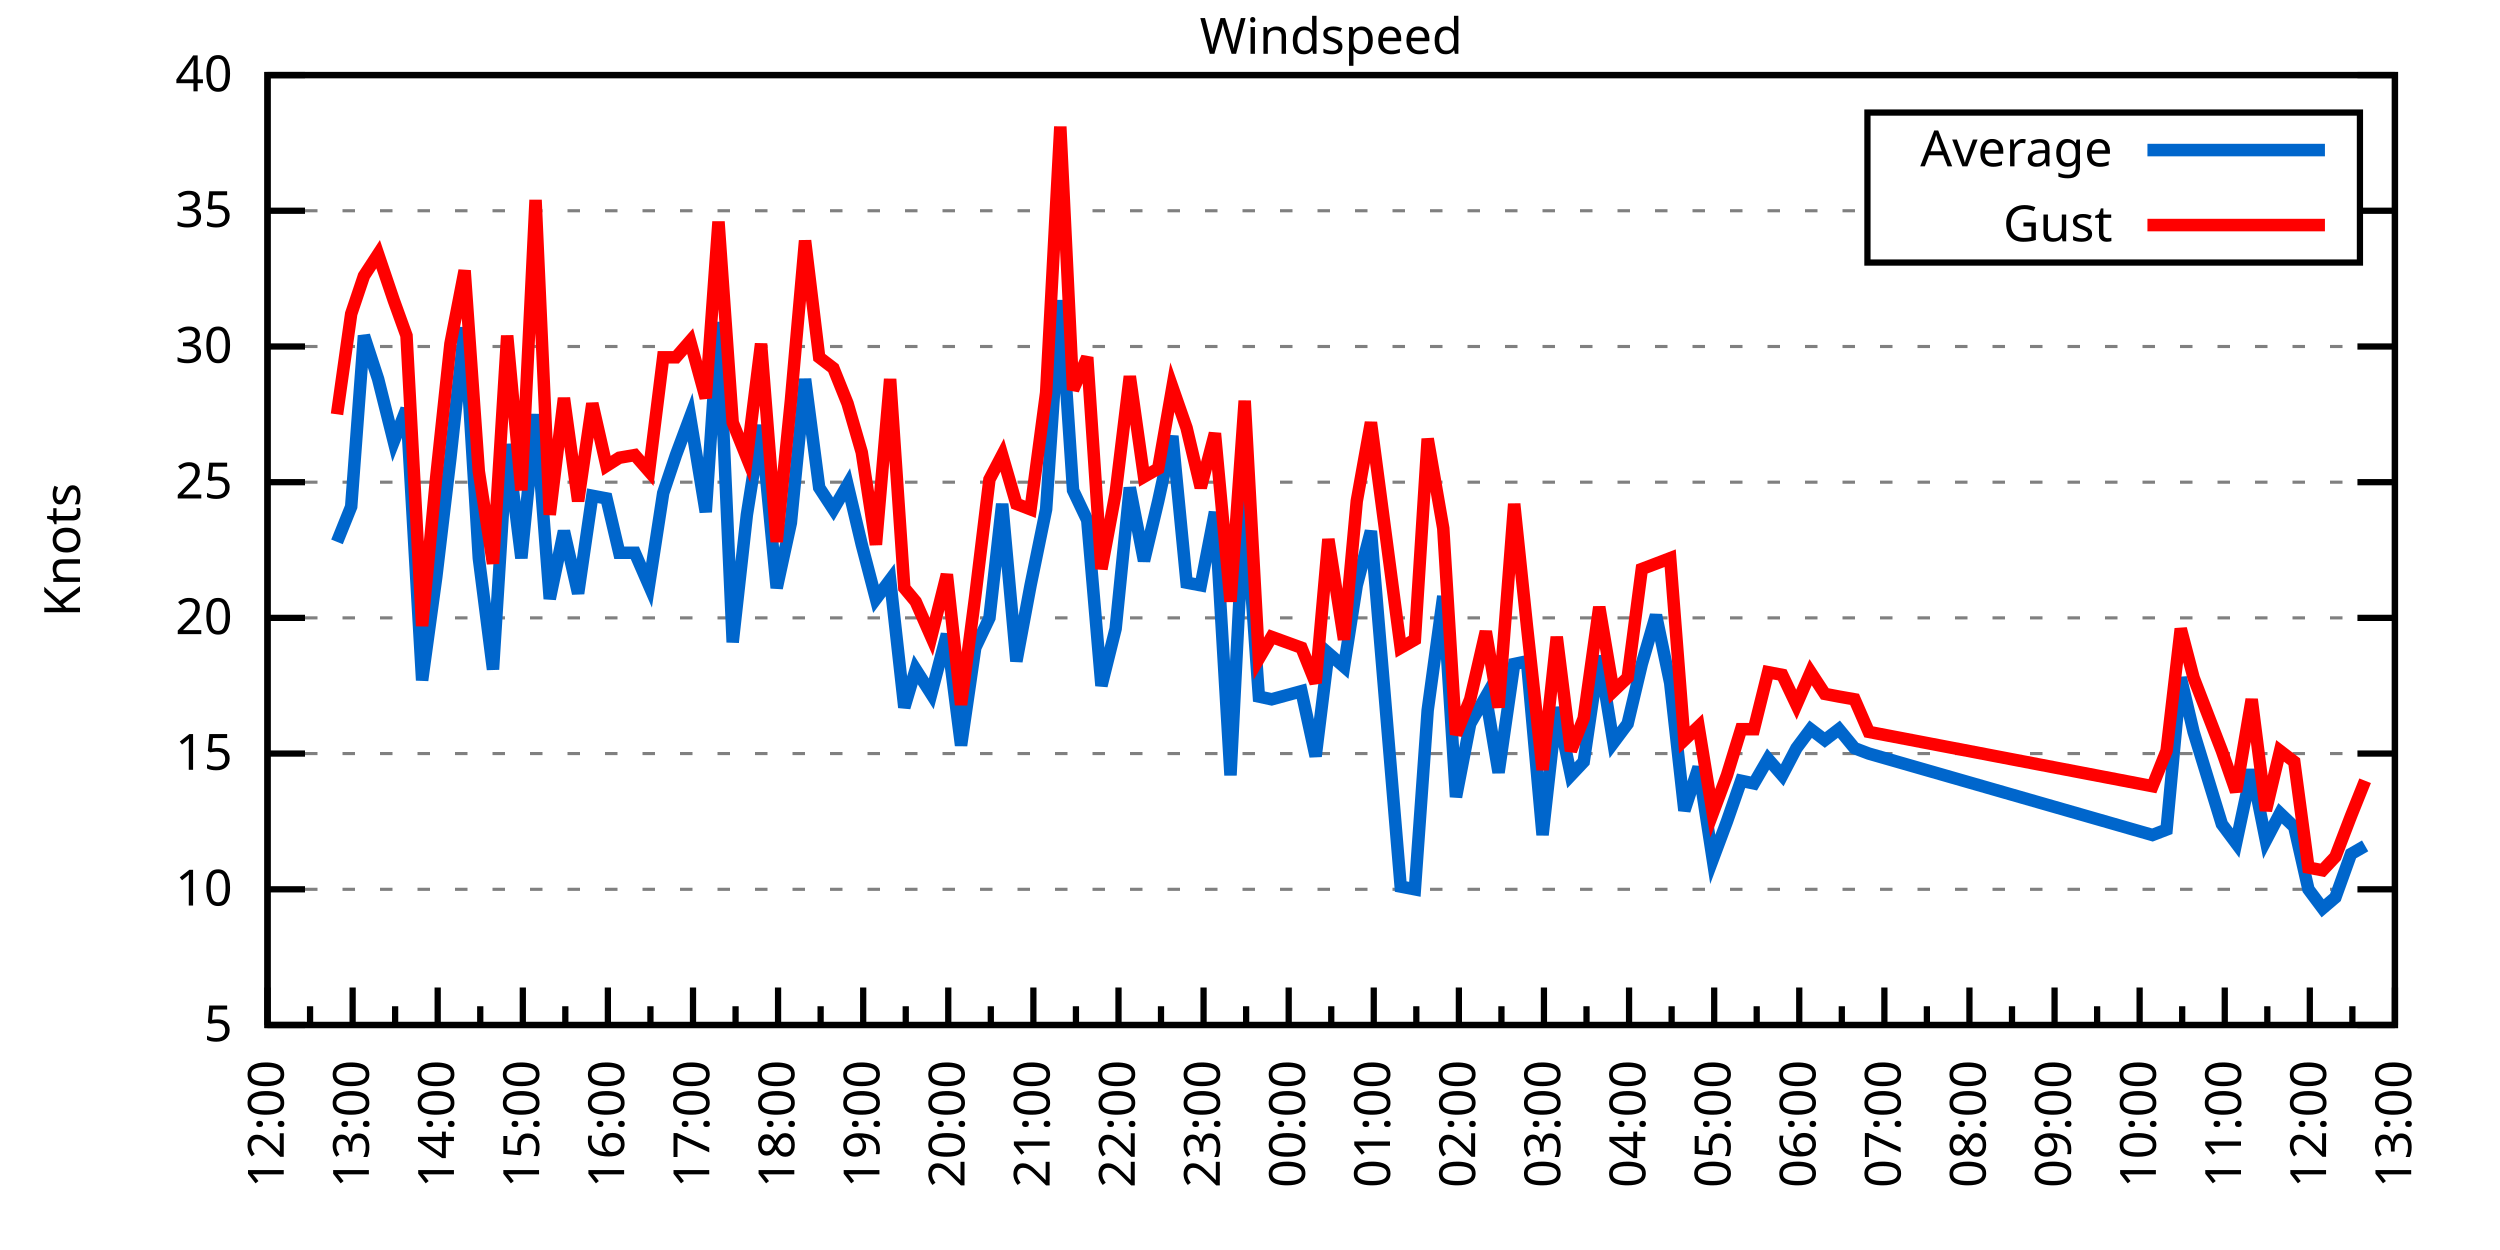
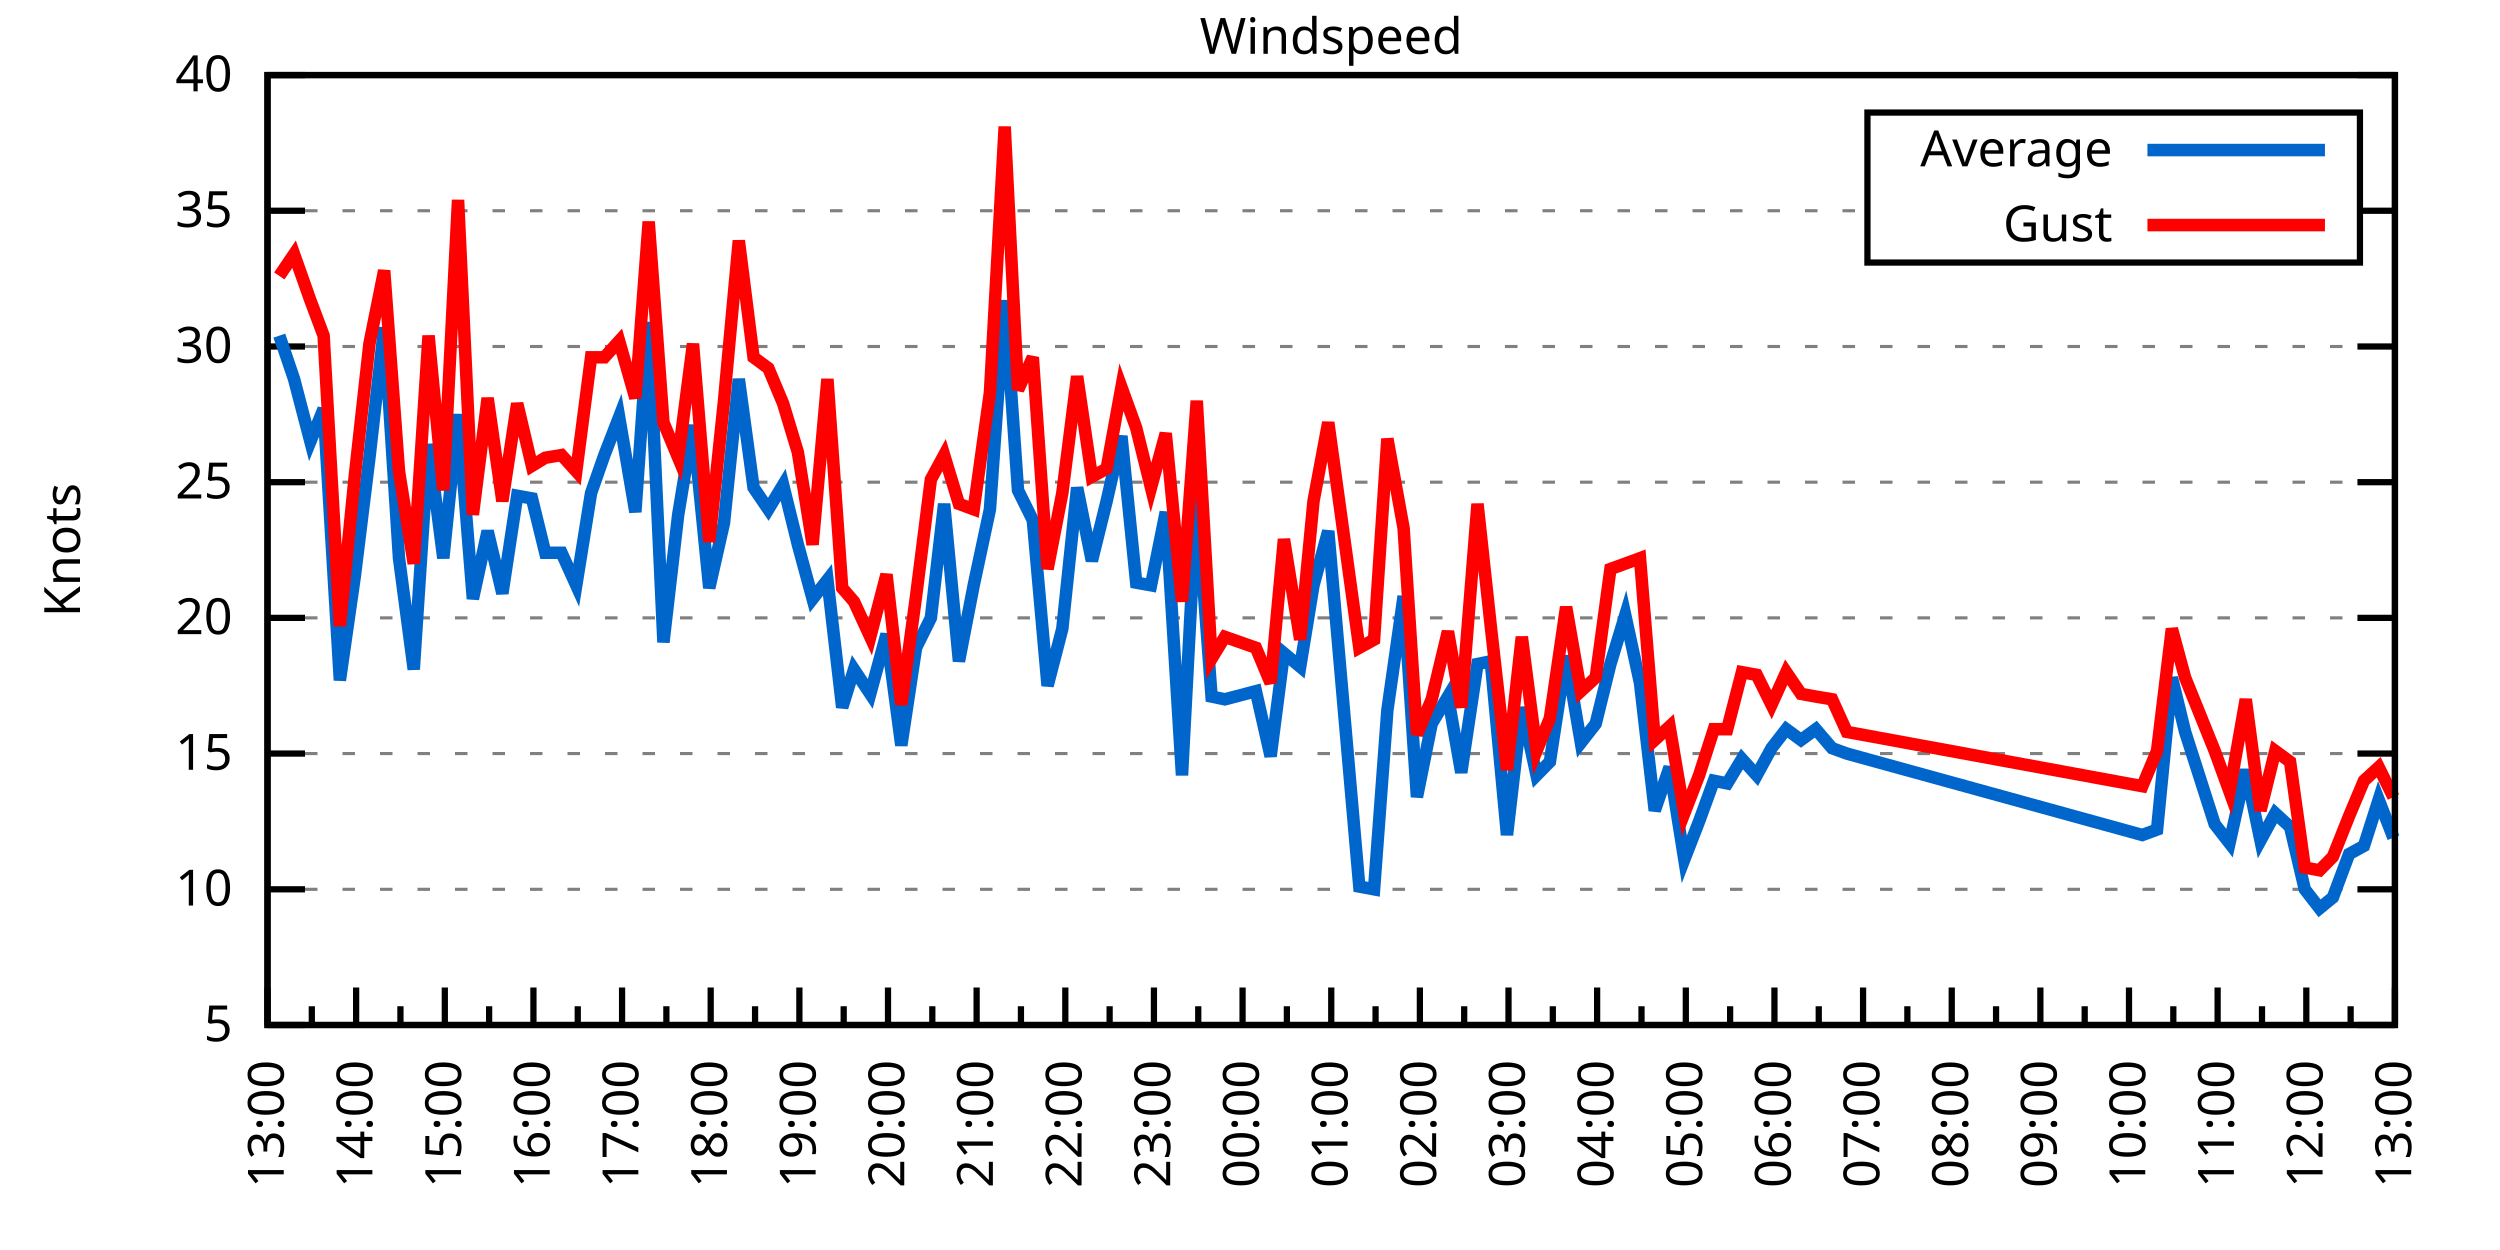
<svg xmlns="http://www.w3.org/2000/svg" xmlns:xlink="http://www.w3.org/1999/xlink" width="400" height="200" viewBox="0 0 400 200">
  <g id="gnuplot_canvas">
    <rect x="0" y="0" width="400" height="200" fill="none" />
    <defs>
      <circle id="gpDot" r="0.5" stroke-width="0.5" stroke="currentColor" />
      <path id="gpPt0" stroke-width="0.333" stroke="currentColor" d="M-1,0 h2 M0,-1 v2" />
      <path id="gpPt1" stroke-width="0.333" stroke="currentColor" d="M-1,-1 L1,1 M1,-1 L-1,1" />
      <path id="gpPt2" stroke-width="0.333" stroke="currentColor" d="M-1,0 L1,0 M0,-1 L0,1 M-1,-1 L1,1 M-1,1 L1,-1" />
      <rect id="gpPt3" stroke-width="0.333" stroke="currentColor" x="-1" y="-1" width="2" height="2" />
      <rect id="gpPt4" stroke-width="0.333" stroke="currentColor" fill="currentColor" x="-1" y="-1" width="2" height="2" />
      <circle id="gpPt5" stroke-width="0.333" stroke="currentColor" cx="0" cy="0" r="1" />
      <use xlink:href="#gpPt5" id="gpPt6" fill="currentColor" stroke="none" />
      <path id="gpPt7" stroke-width="0.333" stroke="currentColor" d="M0,-1.33 L-1.33,0.67 L1.33,0.67 z" />
      <use xlink:href="#gpPt7" id="gpPt8" fill="currentColor" stroke="none" />
      <use xlink:href="#gpPt7" id="gpPt9" stroke="currentColor" transform="rotate(180)" />
      <use xlink:href="#gpPt9" id="gpPt10" fill="currentColor" stroke="none" />
      <use xlink:href="#gpPt3" id="gpPt11" stroke="currentColor" transform="rotate(45)" />
      <use xlink:href="#gpPt11" id="gpPt12" fill="currentColor" stroke="none" />
      <path id="gpPt13" stroke-width="0.333" stroke="currentColor" d="M0,1.330 L1.265,0.411 L0.782,-1.067 L-0.782,-1.076 L-1.265,0.411 z" />
      <use xlink:href="#gpPt13" id="gpPt14" fill="currentColor" stroke="none" />
      <filter id="textbox" filterUnits="objectBoundingBox" x="0" y="0" height="1" width="1">
        <feFlood flood-color="white" flood-opacity="1" result="bgnd" />
        <feComposite in="SourceGraphic" in2="bgnd" operator="atop" />
      </filter>
      <filter id="greybox" filterUnits="objectBoundingBox" x="0" y="0" height="1" width="1">
        <feFlood flood-color="lightgrey" flood-opacity="1" result="grey" />
        <feComposite in="SourceGraphic" in2="grey" operator="atop" />
      </filter>
    </defs>
    <g fill="none" color="white" stroke="currentColor" stroke-width="1.00" stroke-linecap="butt" stroke-linejoin="miter">
</g>
    <g fill="none" color="black" stroke="currentColor" stroke-width="1.00" stroke-linecap="butt" stroke-linejoin="miter">
      <g stroke="none" shape-rendering="crispEdges">
        <polygon fill="rgb(255, 255, 255)" points="42.80,164.00 383.18,164.00 383.18,12.02 42.80,12.02 " />
      </g>
    </g>
    <g fill="none" color="black" stroke="currentColor" stroke-width="1.00" stroke-linecap="butt" stroke-linejoin="miter">
</g>
    <g fill="none" color="black" stroke="black" stroke-width="0.50" stroke-linecap="butt" stroke-linejoin="miter">
</g>
    <g fill="none" color="gray" stroke="currentColor" stroke-width="0.50" stroke-linecap="butt" stroke-linejoin="miter">
      <path stroke="gray" stroke-dasharray="2,4" class="gridline" d="M42.80,164.00 L383.19,164.00  " />
    </g>
    <g fill="none" color="gray" stroke="gray" stroke-width="1.00" stroke-linecap="butt" stroke-linejoin="miter">
</g>
    <g fill="none" color="black" stroke="currentColor" stroke-width="1.00" stroke-linecap="butt" stroke-linejoin="miter">
      <path stroke="black" d="M42.80,164.00 L48.80,164.00 M383.19,164.00 L377.19,164.00  " />
      <g transform="translate(37.20,166.60)" stroke="none" fill="black" font-family="Sans" font-size="8.00" text-anchor="end">
        <text>
          <tspan font-family="Sans"> 5</tspan>
        </text>
      </g>
    </g>
    <g fill="none" color="black" stroke="currentColor" stroke-width="1.00" stroke-linecap="butt" stroke-linejoin="miter">
</g>
    <g fill="none" color="black" stroke="black" stroke-width="0.50" stroke-linecap="butt" stroke-linejoin="miter">
</g>
    <g fill="none" color="gray" stroke="currentColor" stroke-width="0.50" stroke-linecap="butt" stroke-linejoin="miter">
      <path stroke="gray" stroke-dasharray="2,4" class="gridline" d="M42.80,142.29 L383.19,142.29  " />
    </g>
    <g fill="none" color="gray" stroke="gray" stroke-width="1.00" stroke-linecap="butt" stroke-linejoin="miter">
</g>
    <g fill="none" color="black" stroke="currentColor" stroke-width="1.00" stroke-linecap="butt" stroke-linejoin="miter">
      <path stroke="black" d="M42.80,142.29 L48.80,142.29 M383.19,142.29 L377.19,142.29  " />
      <g transform="translate(37.20,144.89)" stroke="none" fill="black" font-family="Sans" font-size="8.00" text-anchor="end">
        <text>
          <tspan font-family="Sans"> 10</tspan>
        </text>
      </g>
    </g>
    <g fill="none" color="black" stroke="currentColor" stroke-width="1.00" stroke-linecap="butt" stroke-linejoin="miter">
</g>
    <g fill="none" color="black" stroke="black" stroke-width="0.50" stroke-linecap="butt" stroke-linejoin="miter">
</g>
    <g fill="none" color="gray" stroke="currentColor" stroke-width="0.50" stroke-linecap="butt" stroke-linejoin="miter">
      <path stroke="gray" stroke-dasharray="2,4" class="gridline" d="M42.80,120.57 L383.19,120.57  " />
    </g>
    <g fill="none" color="gray" stroke="gray" stroke-width="1.00" stroke-linecap="butt" stroke-linejoin="miter">
</g>
    <g fill="none" color="black" stroke="currentColor" stroke-width="1.00" stroke-linecap="butt" stroke-linejoin="miter">
      <path stroke="black" d="M42.80,120.57 L48.80,120.57 M383.19,120.57 L377.19,120.57  " />
      <g transform="translate(37.20,123.17)" stroke="none" fill="black" font-family="Sans" font-size="8.00" text-anchor="end">
        <text>
          <tspan font-family="Sans"> 15</tspan>
        </text>
      </g>
    </g>
    <g fill="none" color="black" stroke="currentColor" stroke-width="1.00" stroke-linecap="butt" stroke-linejoin="miter">
</g>
    <g fill="none" color="black" stroke="black" stroke-width="0.50" stroke-linecap="butt" stroke-linejoin="miter">
</g>
    <g fill="none" color="gray" stroke="currentColor" stroke-width="0.50" stroke-linecap="butt" stroke-linejoin="miter">
      <path stroke="gray" stroke-dasharray="2,4" class="gridline" d="M42.80,98.86 L383.19,98.86  " />
    </g>
    <g fill="none" color="gray" stroke="gray" stroke-width="1.00" stroke-linecap="butt" stroke-linejoin="miter">
</g>
    <g fill="none" color="black" stroke="currentColor" stroke-width="1.00" stroke-linecap="butt" stroke-linejoin="miter">
      <path stroke="black" d="M42.80,98.86 L48.80,98.86 M383.19,98.86 L377.19,98.86  " />
      <g transform="translate(37.20,101.46)" stroke="none" fill="black" font-family="Sans" font-size="8.00" text-anchor="end">
        <text>
          <tspan font-family="Sans"> 20</tspan>
        </text>
      </g>
    </g>
    <g fill="none" color="black" stroke="currentColor" stroke-width="1.00" stroke-linecap="butt" stroke-linejoin="miter">
</g>
    <g fill="none" color="black" stroke="black" stroke-width="0.50" stroke-linecap="butt" stroke-linejoin="miter">
</g>
    <g fill="none" color="gray" stroke="currentColor" stroke-width="0.50" stroke-linecap="butt" stroke-linejoin="miter">
      <path stroke="gray" stroke-dasharray="2,4" class="gridline" d="M42.80,77.15 L383.19,77.15  " />
    </g>
    <g fill="none" color="gray" stroke="gray" stroke-width="1.00" stroke-linecap="butt" stroke-linejoin="miter">
</g>
    <g fill="none" color="black" stroke="currentColor" stroke-width="1.00" stroke-linecap="butt" stroke-linejoin="miter">
      <path stroke="black" d="M42.80,77.15 L48.80,77.15 M383.19,77.15 L377.19,77.15  " />
      <g transform="translate(37.20,79.75)" stroke="none" fill="black" font-family="Sans" font-size="8.00" text-anchor="end">
        <text>
          <tspan font-family="Sans"> 25</tspan>
        </text>
      </g>
    </g>
    <g fill="none" color="black" stroke="currentColor" stroke-width="1.00" stroke-linecap="butt" stroke-linejoin="miter">
</g>
    <g fill="none" color="black" stroke="black" stroke-width="0.50" stroke-linecap="butt" stroke-linejoin="miter">
</g>
    <g fill="none" color="gray" stroke="currentColor" stroke-width="0.50" stroke-linecap="butt" stroke-linejoin="miter">
      <path stroke="gray" stroke-dasharray="2,4" class="gridline" d="M42.80,55.44 L383.19,55.44  " />
    </g>
    <g fill="none" color="gray" stroke="gray" stroke-width="1.00" stroke-linecap="butt" stroke-linejoin="miter">
</g>
    <g fill="none" color="black" stroke="currentColor" stroke-width="1.00" stroke-linecap="butt" stroke-linejoin="miter">
      <path stroke="black" d="M42.80,55.44 L48.80,55.44 M383.19,55.44 L377.19,55.44  " />
      <g transform="translate(37.20,58.04)" stroke="none" fill="black" font-family="Sans" font-size="8.00" text-anchor="end">
        <text>
          <tspan font-family="Sans"> 30</tspan>
        </text>
      </g>
    </g>
    <g fill="none" color="black" stroke="currentColor" stroke-width="1.00" stroke-linecap="butt" stroke-linejoin="miter">
</g>
    <g fill="none" color="black" stroke="black" stroke-width="0.50" stroke-linecap="butt" stroke-linejoin="miter">
</g>
    <g fill="none" color="gray" stroke="currentColor" stroke-width="0.50" stroke-linecap="butt" stroke-linejoin="miter">
      <path stroke="gray" stroke-dasharray="2,4" class="gridline" d="M42.80,33.72 L298.79,33.72 M377.59,33.72 L383.19,33.72  " />
    </g>
    <g fill="none" color="gray" stroke="gray" stroke-width="1.00" stroke-linecap="butt" stroke-linejoin="miter">
</g>
    <g fill="none" color="black" stroke="currentColor" stroke-width="1.00" stroke-linecap="butt" stroke-linejoin="miter">
      <path stroke="black" d="M42.80,33.72 L48.80,33.72 M383.19,33.72 L377.19,33.72  " />
      <g transform="translate(37.20,36.32)" stroke="none" fill="black" font-family="Sans" font-size="8.00" text-anchor="end">
        <text>
          <tspan font-family="Sans"> 35</tspan>
        </text>
      </g>
    </g>
    <g fill="none" color="black" stroke="currentColor" stroke-width="1.00" stroke-linecap="butt" stroke-linejoin="miter">
</g>
    <g fill="none" color="black" stroke="black" stroke-width="0.50" stroke-linecap="butt" stroke-linejoin="miter">
</g>
    <g fill="none" color="gray" stroke="currentColor" stroke-width="0.50" stroke-linecap="butt" stroke-linejoin="miter">
      <path stroke="gray" stroke-dasharray="2,4" class="gridline" d="M42.80,12.01 L383.19,12.01  " />
    </g>
    <g fill="none" color="gray" stroke="gray" stroke-width="1.00" stroke-linecap="butt" stroke-linejoin="miter">
</g>
    <g fill="none" color="black" stroke="currentColor" stroke-width="1.00" stroke-linecap="butt" stroke-linejoin="miter">
      <path stroke="black" d="M42.80,12.01 L48.80,12.01 M383.19,12.01 L377.19,12.01  " />
      <g transform="translate(37.20,14.61)" stroke="none" fill="black" font-family="Sans" font-size="8.00" text-anchor="end">
        <text>
          <tspan font-family="Sans"> 40</tspan>
        </text>
      </g>
    </g>
    <g fill="none" color="black" stroke="currentColor" stroke-width="1.00" stroke-linecap="butt" stroke-linejoin="miter">
      <path stroke="black" d="M42.80,164.00 L42.80,158.00  " />
      <g transform="translate(45.40,169.60) rotate(270)" stroke="none" fill="black" font-family="Sans" font-size="8.00" text-anchor="end">
        <text>
+           <tspan font-family="Sans">13:00</tspan>
+         </text>
+       </g>
+     </g>
+     <g fill="none" color="black" stroke="currentColor" stroke-width="1.00" stroke-linecap="butt" stroke-linejoin="miter">
+       <path stroke="black" d="M49.89,164.00 L49.89,161.00 M56.98,164.00 L56.98,158.00  " />
+       <g transform="translate(59.58,169.60) rotate(270)" stroke="none" fill="black" font-family="Sans" font-size="8.00" text-anchor="end">
+         <text>
+           <tspan font-family="Sans">14:00</tspan>
+         </text>
+       </g>
+     </g>
+     <g fill="none" color="black" stroke="currentColor" stroke-width="1.00" stroke-linecap="butt" stroke-linejoin="miter">
+       <path stroke="black" d="M64.07,164.00 L64.07,161.00 M71.17,164.00 L71.17,158.00  " />
+       <g transform="translate(73.77,169.60) rotate(270)" stroke="none" fill="black" font-family="Sans" font-size="8.00" text-anchor="end">
+         <text>
+           <tspan font-family="Sans">15:00</tspan>
+         </text>
+       </g>
+     </g>
+     <g fill="none" color="black" stroke="currentColor" stroke-width="1.00" stroke-linecap="butt" stroke-linejoin="miter">
+       <path stroke="black" d="M78.26,164.00 L78.26,161.00 M85.35,164.00 L85.35,158.00  " />
+       <g transform="translate(87.95,169.60) rotate(270)" stroke="none" fill="black" font-family="Sans" font-size="8.00" text-anchor="end">
+         <text>
+           <tspan font-family="Sans">16:00</tspan>
+         </text>
+       </g>
+     </g>
+     <g fill="none" color="black" stroke="currentColor" stroke-width="1.00" stroke-linecap="butt" stroke-linejoin="miter">
+       <path stroke="black" d="M92.44,164.00 L92.44,161.00 M99.53,164.00 L99.53,158.00  " />
+       <g transform="translate(102.13,169.60) rotate(270)" stroke="none" fill="black" font-family="Sans" font-size="8.00" text-anchor="end">
+         <text>
+           <tspan font-family="Sans">17:00</tspan>
+         </text>
+       </g>
+     </g>
+     <g fill="none" color="black" stroke="currentColor" stroke-width="1.00" stroke-linecap="butt" stroke-linejoin="miter">
+       <path stroke="black" d="M106.62,164.00 L106.62,161.00 M113.71,164.00 L113.71,158.00  " />
+       <g transform="translate(116.31,169.60) rotate(270)" stroke="none" fill="black" font-family="Sans" font-size="8.00" text-anchor="end">
+         <text>
+           <tspan font-family="Sans">18:00</tspan>
+         </text>
+       </g>
+     </g>
+     <g fill="none" color="black" stroke="currentColor" stroke-width="1.00" stroke-linecap="butt" stroke-linejoin="miter">
+       <path stroke="black" d="M120.81,164.00 L120.81,161.00 M127.90,164.00 L127.90,158.00  " />
+       <g transform="translate(130.50,169.60) rotate(270)" stroke="none" fill="black" font-family="Sans" font-size="8.00" text-anchor="end">
+         <text>
+           <tspan font-family="Sans">19:00</tspan>
+         </text>
+       </g>
+     </g>
+     <g fill="none" color="black" stroke="currentColor" stroke-width="1.00" stroke-linecap="butt" stroke-linejoin="miter">
+       <path stroke="black" d="M134.99,164.00 L134.99,161.00 M142.08,164.00 L142.08,158.00  " />
+       <g transform="translate(144.68,169.60) rotate(270)" stroke="none" fill="black" font-family="Sans" font-size="8.00" text-anchor="end">
+         <text>
+           <tspan font-family="Sans">20:00</tspan>
+         </text>
+       </g>
+     </g>
+     <g fill="none" color="black" stroke="currentColor" stroke-width="1.00" stroke-linecap="butt" stroke-linejoin="miter">
+       <path stroke="black" d="M149.17,164.00 L149.17,161.00 M156.26,164.00 L156.26,158.00  " />
+       <g transform="translate(158.86,169.60) rotate(270)" stroke="none" fill="black" font-family="Sans" font-size="8.00" text-anchor="end">
+         <text>
+           <tspan font-family="Sans">21:00</tspan>
+         </text>
+       </g>
+     </g>
+     <g fill="none" color="black" stroke="currentColor" stroke-width="1.00" stroke-linecap="butt" stroke-linejoin="miter">
+       <path stroke="black" d="M163.35,164.00 L163.35,161.00 M170.45,164.00 L170.45,158.00  " />
+       <g transform="translate(173.05,169.60) rotate(270)" stroke="none" fill="black" font-family="Sans" font-size="8.00" text-anchor="end">
+         <text>
+           <tspan font-family="Sans">22:00</tspan>
+         </text>
+       </g>
+     </g>
+     <g fill="none" color="black" stroke="currentColor" stroke-width="1.00" stroke-linecap="butt" stroke-linejoin="miter">
+       <path stroke="black" d="M177.54,164.00 L177.54,161.00 M184.63,164.00 L184.63,158.00  " />
+       <g transform="translate(187.23,169.60) rotate(270)" stroke="none" fill="black" font-family="Sans" font-size="8.00" text-anchor="end">
+         <text>
+           <tspan font-family="Sans">23:00</tspan>
+         </text>
+       </g>
+     </g>
+     <g fill="none" color="black" stroke="currentColor" stroke-width="1.00" stroke-linecap="butt" stroke-linejoin="miter">
+       <path stroke="black" d="M191.72,164.00 L191.72,161.00 M198.81,164.00 L198.81,158.00  " />
+       <g transform="translate(201.41,169.60) rotate(270)" stroke="none" fill="black" font-family="Sans" font-size="8.00" text-anchor="end">
+         <text>
+           <tspan font-family="Sans">00:00</tspan>
+         </text>
+       </g>
+     </g>
+     <g fill="none" color="black" stroke="currentColor" stroke-width="1.00" stroke-linecap="butt" stroke-linejoin="miter">
+       <path stroke="black" d="M205.90,164.00 L205.90,161.00 M213.00,164.00 L213.00,158.00  " />
+       <g transform="translate(215.60,169.60) rotate(270)" stroke="none" fill="black" font-family="Sans" font-size="8.00" text-anchor="end">
+         <text>
+           <tspan font-family="Sans">01:00</tspan>
+         </text>
+       </g>
+     </g>
+     <g fill="none" color="black" stroke="currentColor" stroke-width="1.00" stroke-linecap="butt" stroke-linejoin="miter">
+       <path stroke="black" d="M220.09,164.00 L220.09,161.00 M227.18,164.00 L227.18,158.00  " />
+       <g transform="translate(229.78,169.60) rotate(270)" stroke="none" fill="black" font-family="Sans" font-size="8.00" text-anchor="end">
+         <text>
+           <tspan font-family="Sans">02:00</tspan>
+         </text>
+       </g>
+     </g>
+     <g fill="none" color="black" stroke="currentColor" stroke-width="1.00" stroke-linecap="butt" stroke-linejoin="miter">
+       <path stroke="black" d="M234.27,164.00 L234.27,161.00 M241.36,164.00 L241.36,158.00  " />
+       <g transform="translate(243.96,169.60) rotate(270)" stroke="none" fill="black" font-family="Sans" font-size="8.00" text-anchor="end">
+         <text>
+           <tspan font-family="Sans">03:00</tspan>
+         </text>
+       </g>
+     </g>
+     <g fill="none" color="black" stroke="currentColor" stroke-width="1.00" stroke-linecap="butt" stroke-linejoin="miter">
+       <path stroke="black" d="M248.45,164.00 L248.45,161.00 M255.54,164.00 L255.54,158.00  " />
+       <g transform="translate(258.14,169.60) rotate(270)" stroke="none" fill="black" font-family="Sans" font-size="8.00" text-anchor="end">
+         <text>
+           <tspan font-family="Sans">04:00</tspan>
+         </text>
+       </g>
+     </g>
+     <g fill="none" color="black" stroke="currentColor" stroke-width="1.00" stroke-linecap="butt" stroke-linejoin="miter">
+       <path stroke="black" d="M262.64,164.00 L262.64,161.00 M269.73,164.00 L269.73,158.00  " />
+       <g transform="translate(272.33,169.60) rotate(270)" stroke="none" fill="black" font-family="Sans" font-size="8.00" text-anchor="end">
+         <text>
+           <tspan font-family="Sans">05:00</tspan>
+         </text>
+       </g>
+     </g>
+     <g fill="none" color="black" stroke="currentColor" stroke-width="1.00" stroke-linecap="butt" stroke-linejoin="miter">
+       <path stroke="black" d="M276.82,164.00 L276.82,161.00 M283.91,164.00 L283.91,158.00  " />
+       <g transform="translate(286.51,169.60) rotate(270)" stroke="none" fill="black" font-family="Sans" font-size="8.00" text-anchor="end">
+         <text>
+           <tspan font-family="Sans">06:00</tspan>
+         </text>
+       </g>
+     </g>
+     <g fill="none" color="black" stroke="currentColor" stroke-width="1.00" stroke-linecap="butt" stroke-linejoin="miter">
+       <path stroke="black" d="M291.00,164.00 L291.00,161.00 M298.09,164.00 L298.09,158.00  " />
+       <g transform="translate(300.69,169.60) rotate(270)" stroke="none" fill="black" font-family="Sans" font-size="8.00" text-anchor="end">
+         <text>
+           <tspan font-family="Sans">07:00</tspan>
+         </text>
+       </g>
+     </g>
+     <g fill="none" color="black" stroke="currentColor" stroke-width="1.00" stroke-linecap="butt" stroke-linejoin="miter">
+       <path stroke="black" d="M305.18,164.00 L305.18,161.00 M312.28,164.00 L312.28,158.00  " />
+       <g transform="translate(314.88,169.60) rotate(270)" stroke="none" fill="black" font-family="Sans" font-size="8.00" text-anchor="end">
+         <text>
+           <tspan font-family="Sans">08:00</tspan>
+         </text>
+       </g>
+     </g>
+     <g fill="none" color="black" stroke="currentColor" stroke-width="1.00" stroke-linecap="butt" stroke-linejoin="miter">
+       <path stroke="black" d="M319.37,164.00 L319.37,161.00 M326.46,164.00 L326.46,158.00  " />
+       <g transform="translate(329.06,169.60) rotate(270)" stroke="none" fill="black" font-family="Sans" font-size="8.00" text-anchor="end">
+         <text>
+           <tspan font-family="Sans">09:00</tspan>
+         </text>
+       </g>
+     </g>
+     <g fill="none" color="black" stroke="currentColor" stroke-width="1.00" stroke-linecap="butt" stroke-linejoin="miter">
+       <path stroke="black" d="M333.55,164.00 L333.55,161.00 M340.64,164.00 L340.64,158.00  " />
+       <g transform="translate(343.24,169.60) rotate(270)" stroke="none" fill="black" font-family="Sans" font-size="8.00" text-anchor="end">
+         <text>
+           <tspan font-family="Sans">10:00</tspan>
+         </text>
+       </g>
+     </g>
+     <g fill="none" color="black" stroke="currentColor" stroke-width="1.00" stroke-linecap="butt" stroke-linejoin="miter">
+       <path stroke="black" d="M347.73,164.00 L347.73,161.00 M354.82,164.00 L354.82,158.00  " />
+       <g transform="translate(357.42,169.60) rotate(270)" stroke="none" fill="black" font-family="Sans" font-size="8.00" text-anchor="end">
+         <text>
+           <tspan font-family="Sans">11:00</tspan>
+         </text>
+       </g>
+     </g>
+     <g fill="none" color="black" stroke="currentColor" stroke-width="1.00" stroke-linecap="butt" stroke-linejoin="miter">
+       <path stroke="black" d="M361.92,164.00 L361.92,161.00 M369.01,164.00 L369.01,158.00  " />
+       <g transform="translate(371.61,169.60) rotate(270)" stroke="none" fill="black" font-family="Sans" font-size="8.00" text-anchor="end">
+         <text>
          <tspan font-family="Sans">12:00</tspan>
        </text>
      </g>
    </g>
    <g fill="none" color="black" stroke="currentColor" stroke-width="1.00" stroke-linecap="butt" stroke-linejoin="miter">
-       <path stroke="black" d="M49.61,164.00 L49.61,161.00 M56.42,164.00 L56.42,158.00  " />
-       <g transform="translate(59.02,169.60) rotate(270)" stroke="none" fill="black" font-family="Sans" font-size="8.00" text-anchor="end">
-         <text>
-           <tspan font-family="Sans">13:00</tspan>
-         </text>
-       </g>
-     </g>
-     <g fill="none" color="black" stroke="currentColor" stroke-width="1.00" stroke-linecap="butt" stroke-linejoin="miter">
-       <path stroke="black" d="M63.22,164.00 L63.22,161.00 M70.03,164.00 L70.03,158.00  " />
-       <g transform="translate(72.63,169.60) rotate(270)" stroke="none" fill="black" font-family="Sans" font-size="8.00" text-anchor="end">
-         <text>
-           <tspan font-family="Sans">14:00</tspan>
-         </text>
-       </g>
-     </g>
-     <g fill="none" color="black" stroke="currentColor" stroke-width="1.00" stroke-linecap="butt" stroke-linejoin="miter">
-       <path stroke="black" d="M76.84,164.00 L76.84,161.00 M83.65,164.00 L83.65,158.00  " />
-       <g transform="translate(86.25,169.60) rotate(270)" stroke="none" fill="black" font-family="Sans" font-size="8.00" text-anchor="end">
-         <text>
-           <tspan font-family="Sans">15:00</tspan>
-         </text>
-       </g>
-     </g>
-     <g fill="none" color="black" stroke="currentColor" stroke-width="1.00" stroke-linecap="butt" stroke-linejoin="miter">
-       <path stroke="black" d="M90.45,164.00 L90.45,161.00 M97.26,164.00 L97.26,158.00  " />
-       <g transform="translate(99.86,169.60) rotate(270)" stroke="none" fill="black" font-family="Sans" font-size="8.00" text-anchor="end">
-         <text>
-           <tspan font-family="Sans">16:00</tspan>
-         </text>
-       </g>
-     </g>
-     <g fill="none" color="black" stroke="currentColor" stroke-width="1.00" stroke-linecap="butt" stroke-linejoin="miter">
-       <path stroke="black" d="M104.07,164.00 L104.07,161.00 M110.88,164.00 L110.88,158.00  " />
-       <g transform="translate(113.48,169.60) rotate(270)" stroke="none" fill="black" font-family="Sans" font-size="8.00" text-anchor="end">
-         <text>
-           <tspan font-family="Sans">17:00</tspan>
-         </text>
-       </g>
-     </g>
-     <g fill="none" color="black" stroke="currentColor" stroke-width="1.00" stroke-linecap="butt" stroke-linejoin="miter">
-       <path stroke="black" d="M117.69,164.00 L117.69,161.00 M124.49,164.00 L124.49,158.00  " />
-       <g transform="translate(127.09,169.60) rotate(270)" stroke="none" fill="black" font-family="Sans" font-size="8.00" text-anchor="end">
-         <text>
-           <tspan font-family="Sans">18:00</tspan>
-         </text>
-       </g>
-     </g>
-     <g fill="none" color="black" stroke="currentColor" stroke-width="1.00" stroke-linecap="butt" stroke-linejoin="miter">
-       <path stroke="black" d="M131.30,164.00 L131.30,161.00 M138.11,164.00 L138.11,158.00  " />
-       <g transform="translate(140.71,169.60) rotate(270)" stroke="none" fill="black" font-family="Sans" font-size="8.00" text-anchor="end">
-         <text>
-           <tspan font-family="Sans">19:00</tspan>
-         </text>
-       </g>
-     </g>
-     <g fill="none" color="black" stroke="currentColor" stroke-width="1.00" stroke-linecap="butt" stroke-linejoin="miter">
-       <path stroke="black" d="M144.92,164.00 L144.92,161.00 M151.72,164.00 L151.72,158.00  " />
-       <g transform="translate(154.32,169.60) rotate(270)" stroke="none" fill="black" font-family="Sans" font-size="8.00" text-anchor="end">
-         <text>
-           <tspan font-family="Sans">20:00</tspan>
-         </text>
-       </g>
-     </g>
-     <g fill="none" color="black" stroke="currentColor" stroke-width="1.00" stroke-linecap="butt" stroke-linejoin="miter">
-       <path stroke="black" d="M158.53,164.00 L158.53,161.00 M165.34,164.00 L165.34,158.00  " />
-       <g transform="translate(167.94,169.60) rotate(270)" stroke="none" fill="black" font-family="Sans" font-size="8.00" text-anchor="end">
-         <text>
-           <tspan font-family="Sans">21:00</tspan>
-         </text>
-       </g>
-     </g>
-     <g fill="none" color="black" stroke="currentColor" stroke-width="1.00" stroke-linecap="butt" stroke-linejoin="miter">
-       <path stroke="black" d="M172.15,164.00 L172.15,161.00 M178.96,164.00 L178.96,158.00  " />
-       <g transform="translate(181.56,169.60) rotate(270)" stroke="none" fill="black" font-family="Sans" font-size="8.00" text-anchor="end">
-         <text>
-           <tspan font-family="Sans">22:00</tspan>
-         </text>
-       </g>
-     </g>
-     <g fill="none" color="black" stroke="currentColor" stroke-width="1.00" stroke-linecap="butt" stroke-linejoin="miter">
-       <path stroke="black" d="M185.76,164.00 L185.76,161.00 M192.57,164.00 L192.57,158.00  " />
-       <g transform="translate(195.17,169.60) rotate(270)" stroke="none" fill="black" font-family="Sans" font-size="8.00" text-anchor="end">
-         <text>
-           <tspan font-family="Sans">23:00</tspan>
-         </text>
-       </g>
-     </g>
-     <g fill="none" color="black" stroke="currentColor" stroke-width="1.00" stroke-linecap="butt" stroke-linejoin="miter">
-       <path stroke="black" d="M199.38,164.00 L199.38,161.00 M206.19,164.00 L206.19,158.00  " />
-       <g transform="translate(208.79,169.60) rotate(270)" stroke="none" fill="black" font-family="Sans" font-size="8.00" text-anchor="end">
-         <text>
-           <tspan font-family="Sans">00:00</tspan>
-         </text>
-       </g>
-     </g>
-     <g fill="none" color="black" stroke="currentColor" stroke-width="1.00" stroke-linecap="butt" stroke-linejoin="miter">
-       <path stroke="black" d="M213.00,164.00 L213.00,161.00 M219.80,164.00 L219.80,158.00  " />
-       <g transform="translate(222.40,169.60) rotate(270)" stroke="none" fill="black" font-family="Sans" font-size="8.00" text-anchor="end">
-         <text>
-           <tspan font-family="Sans">01:00</tspan>
-         </text>
-       </g>
-     </g>
-     <g fill="none" color="black" stroke="currentColor" stroke-width="1.00" stroke-linecap="butt" stroke-linejoin="miter">
-       <path stroke="black" d="M226.61,164.00 L226.61,161.00 M233.42,164.00 L233.42,158.00  " />
-       <g transform="translate(236.02,169.60) rotate(270)" stroke="none" fill="black" font-family="Sans" font-size="8.00" text-anchor="end">
-         <text>
-           <tspan font-family="Sans">02:00</tspan>
-         </text>
-       </g>
-     </g>
-     <g fill="none" color="black" stroke="currentColor" stroke-width="1.00" stroke-linecap="butt" stroke-linejoin="miter">
-       <path stroke="black" d="M240.23,164.00 L240.23,161.00 M247.03,164.00 L247.03,158.00  " />
-       <g transform="translate(249.63,169.60) rotate(270)" stroke="none" fill="black" font-family="Sans" font-size="8.00" text-anchor="end">
-         <text>
-           <tspan font-family="Sans">03:00</tspan>
-         </text>
-       </g>
-     </g>
-     <g fill="none" color="black" stroke="currentColor" stroke-width="1.00" stroke-linecap="butt" stroke-linejoin="miter">
-       <path stroke="black" d="M253.84,164.00 L253.84,161.00 M260.65,164.00 L260.65,158.00  " />
-       <g transform="translate(263.25,169.60) rotate(270)" stroke="none" fill="black" font-family="Sans" font-size="8.00" text-anchor="end">
-         <text>
-           <tspan font-family="Sans">04:00</tspan>
-         </text>
-       </g>
-     </g>
-     <g fill="none" color="black" stroke="currentColor" stroke-width="1.00" stroke-linecap="butt" stroke-linejoin="miter">
-       <path stroke="black" d="M267.46,164.00 L267.46,161.00 M274.27,164.00 L274.27,158.00  " />
-       <g transform="translate(276.87,169.60) rotate(270)" stroke="none" fill="black" font-family="Sans" font-size="8.00" text-anchor="end">
-         <text>
-           <tspan font-family="Sans">05:00</tspan>
-         </text>
-       </g>
-     </g>
-     <g fill="none" color="black" stroke="currentColor" stroke-width="1.00" stroke-linecap="butt" stroke-linejoin="miter">
-       <path stroke="black" d="M281.07,164.00 L281.07,161.00 M287.88,164.00 L287.88,158.00  " />
-       <g transform="translate(290.48,169.60) rotate(270)" stroke="none" fill="black" font-family="Sans" font-size="8.00" text-anchor="end">
-         <text>
-           <tspan font-family="Sans">06:00</tspan>
-         </text>
-       </g>
-     </g>
-     <g fill="none" color="black" stroke="currentColor" stroke-width="1.00" stroke-linecap="butt" stroke-linejoin="miter">
-       <path stroke="black" d="M294.69,164.00 L294.69,161.00 M301.50,164.00 L301.50,158.00  " />
-       <g transform="translate(304.10,169.60) rotate(270)" stroke="none" fill="black" font-family="Sans" font-size="8.00" text-anchor="end">
-         <text>
-           <tspan font-family="Sans">07:00</tspan>
-         </text>
-       </g>
-     </g>
-     <g fill="none" color="black" stroke="currentColor" stroke-width="1.00" stroke-linecap="butt" stroke-linejoin="miter">
-       <path stroke="black" d="M308.30,164.00 L308.30,161.00 M315.11,164.00 L315.11,158.00  " />
-       <g transform="translate(317.71,169.60) rotate(270)" stroke="none" fill="black" font-family="Sans" font-size="8.00" text-anchor="end">
-         <text>
-           <tspan font-family="Sans">08:00</tspan>
-         </text>
-       </g>
-     </g>
-     <g fill="none" color="black" stroke="currentColor" stroke-width="1.00" stroke-linecap="butt" stroke-linejoin="miter">
-       <path stroke="black" d="M321.92,164.00 L321.92,161.00 M328.73,164.00 L328.73,158.00  " />
-       <g transform="translate(331.33,169.60) rotate(270)" stroke="none" fill="black" font-family="Sans" font-size="8.00" text-anchor="end">
-         <text>
-           <tspan font-family="Sans">09:00</tspan>
-         </text>
-       </g>
-     </g>
-     <g fill="none" color="black" stroke="currentColor" stroke-width="1.00" stroke-linecap="butt" stroke-linejoin="miter">
-       <path stroke="black" d="M335.54,164.00 L335.54,161.00 M342.34,164.00 L342.34,158.00  " />
-       <g transform="translate(344.94,169.60) rotate(270)" stroke="none" fill="black" font-family="Sans" font-size="8.00" text-anchor="end">
-         <text>
-           <tspan font-family="Sans">10:00</tspan>
-         </text>
-       </g>
-     </g>
-     <g fill="none" color="black" stroke="currentColor" stroke-width="1.00" stroke-linecap="butt" stroke-linejoin="miter">
-       <path stroke="black" d="M349.15,164.00 L349.15,161.00 M355.96,164.00 L355.96,158.00  " />
-       <g transform="translate(358.56,169.60) rotate(270)" stroke="none" fill="black" font-family="Sans" font-size="8.00" text-anchor="end">
-         <text>
-           <tspan font-family="Sans">11:00</tspan>
-         </text>
-       </g>
-     </g>
-     <g fill="none" color="black" stroke="currentColor" stroke-width="1.00" stroke-linecap="butt" stroke-linejoin="miter">
-       <path stroke="black" d="M362.77,164.00 L362.77,161.00 M369.57,164.00 L369.57,158.00  " />
-       <g transform="translate(372.17,169.60) rotate(270)" stroke="none" fill="black" font-family="Sans" font-size="8.00" text-anchor="end">
-         <text>
-           <tspan font-family="Sans">12:00</tspan>
-         </text>
-       </g>
-     </g>
-     <g fill="none" color="black" stroke="currentColor" stroke-width="1.00" stroke-linecap="butt" stroke-linejoin="miter">
-       <path stroke="black" d="M376.38,164.00 L376.38,161.00 M383.19,164.00 L383.19,158.00  " />
+       <path stroke="black" d="M376.10,164.00 L376.10,161.00 M383.19,164.00 L383.19,158.00  " />
      <g transform="translate(385.79,169.60) rotate(270)" stroke="none" fill="black" font-family="Sans" font-size="8.00" text-anchor="end">
        <text>
          <tspan font-family="Sans">13:00</tspan>
        </text>
      </g>
    </g>
    <g fill="none" color="black" stroke="currentColor" stroke-width="1.00" stroke-linecap="butt" stroke-linejoin="miter">
</g>
    <g fill="none" color="black" stroke="currentColor" stroke-width="1.00" stroke-linecap="butt" stroke-linejoin="miter">
      <path stroke="black" d="M42.80,12.01 L42.80,164.00 L383.19,164.00 L383.19,12.01 L42.80,12.01 Z  " />
    </g>
    <g fill="none" color="black" stroke="currentColor" stroke-width="1.00" stroke-linecap="butt" stroke-linejoin="miter">
      <g transform="translate(12.80,88.01) rotate(270)" stroke="none" fill="black" font-family="Sans" font-size="8.00" text-anchor="middle">
        <text>
          <tspan font-family="Sans">Knots</tspan>
        </text>
      </g>
    </g>
    <g fill="none" color="black" stroke="currentColor" stroke-width="1.00" stroke-linecap="butt" stroke-linejoin="miter">
</g>
    <g fill="none" color="black" stroke="currentColor" stroke-width="1.00" stroke-linecap="butt" stroke-linejoin="miter">
      <path stroke="black" d="M298.79,42.01 L298.79,18.01 L377.59,18.01 L377.59,42.01 L298.79,42.01 Z  " />
    </g>
    <g id="Windspeed_plot_1">
      <g fill="none" color="white" stroke="black" stroke-width="2.00" stroke-linecap="butt" stroke-linejoin="miter">
</g>
      <g fill="none" color="black" stroke="currentColor" stroke-width="2.00" stroke-linecap="butt" stroke-linejoin="miter">
        <g transform="translate(337.99,26.61)" stroke="none" fill="black" font-family="Sans" font-size="8.00" text-anchor="end">
          <text>
            <tspan font-family="Sans">Average</tspan>
          </text>
        </g>
      </g>
      <g fill="none" color="black" stroke="currentColor" stroke-width="2.00" stroke-linecap="butt" stroke-linejoin="miter">
-         <path stroke="rgb(  0, 102, 204)" d="M343.59,24.01 L371.99,24.01 M53.92,86.70 L56.19,81.06 L58.23,53.70 L60.50,60.65 L63.00,70.63 L65.04,65.42   L67.54,108.85 L69.80,92.35 L72.07,73.24 L74.34,52.40 L76.61,89.31 L78.88,107.11 L81.15,71.07 L83.42,89.31   L85.69,66.29 L87.96,95.82 L90.23,84.97 L92.50,94.95 L94.77,79.32 L97.04,79.75 L99.08,88.44 L101.57,88.44   L103.84,93.65 L106.11,78.89 L108.15,72.81 L110.42,66.73 L112.92,81.93 L114.96,51.53 L117.23,102.77 L119.50,82.36   L121.77,68.03 L124.27,94.08 L126.54,83.66 L128.81,60.65 L131.07,78.02 L133.34,81.49 L135.61,77.58 L137.88,87.14   L140.15,95.82 L142.42,92.78 L144.69,113.19 L146.51,107.11 L149.00,111.02 L151.50,101.47 L153.77,119.27 L156.04,103.64   L158.31,98.86 L160.35,80.62 L162.62,105.81 L164.89,93.65 L167.38,81.49 L169.65,48.05 L171.69,78.45 L173.96,83.23   L176.23,109.72 L178.50,100.60 L180.77,78.02 L183.04,89.74 L185.31,80.19 L187.58,69.77 L189.85,93.22 L192.12,93.65   L194.39,81.93 L196.88,124.05 L199.15,79.32 L201.42,111.45 L203.46,111.89 L208.23,110.59 L210.50,121.01 L212.54,104.51   L215.04,106.68 L217.08,93.65 L219.35,84.97 L224.11,141.85 L226.38,142.29 L228.43,113.63 L230.92,95.39 L232.96,127.52   L235.23,115.80 L237.73,111.45 L239.77,123.61 L242.27,106.24 L244.31,105.81 L246.81,133.60 L249.08,113.19 L251.35,124.05   L253.39,121.88 L255.88,104.94 L258.15,118.84 L260.42,115.80 L262.69,106.24 L264.96,98.43 L267.23,109.28 L269.50,129.69   L271.77,122.75 L274.04,137.51 L276.31,131.43 L278.58,124.92 L280.62,125.35 L282.89,121.44 L285.16,124.05 L287.43,119.71   L289.70,116.67 L291.97,118.40 L294.23,116.67 L296.73,119.71 L299.00,120.57 L344.39,133.60 L346.65,132.73 L348.92,108.42   L350.97,117.10 L355.50,131.86 L357.77,134.90 L360.27,123.18 L362.54,134.47 L364.81,130.13 L367.08,132.30 L369.35,142.29   L371.62,145.33 L373.66,143.59 L376.16,136.64 L378.42,135.34  " />
+         <path stroke="rgb(  0, 102, 204)" d="M343.59,24.01 L371.99,24.01 M44.69,53.70 L47.05,60.65 L49.66,70.63 L51.78,65.42 L54.38,108.85 L56.75,92.35   L59.11,73.24 L61.47,52.40 L63.84,89.31 L66.20,107.11 L68.57,71.07 L70.93,89.31 L73.29,66.29 L75.66,95.82   L78.02,84.97 L80.38,94.95 L82.75,79.32 L85.11,79.75 L87.24,88.44 L89.84,88.44 L92.20,93.65 L94.57,78.89   L96.70,72.81 L99.06,66.73 L101.66,81.93 L103.79,51.53 L106.15,102.77 L108.51,82.36 L110.88,68.03 L113.48,94.08   L115.84,83.66 L118.21,60.65 L120.57,78.02 L122.93,81.49 L125.30,77.58 L127.66,87.14 L130.02,95.82 L132.39,92.78   L134.75,113.19 L136.64,107.11 L139.24,111.02 L141.84,101.47 L144.21,119.27 L146.57,103.64 L148.94,98.86 L151.06,80.62   L153.43,105.81 L155.79,93.65 L158.39,81.49 L160.75,48.05 L162.88,78.45 L165.25,83.23 L167.61,109.72 L169.97,100.60   L172.34,78.02 L174.70,89.74 L177.06,80.19 L179.43,69.77 L181.79,93.22 L184.16,93.65 L186.52,81.93 L189.12,124.05   L191.48,79.32 L193.85,111.45 L195.98,111.89 L200.94,110.59 L203.30,121.01 L205.43,104.51 L208.03,106.68 L210.16,93.65   L212.52,84.97 L217.49,141.85 L219.85,142.29 L221.98,113.63 L224.58,95.39 L226.71,127.52 L229.07,115.80 L231.67,111.45   L233.80,123.61 L236.40,106.24 L238.52,105.81 L241.12,133.60 L243.49,113.19 L245.85,124.05 L247.98,121.88 L250.58,104.94   L252.94,118.84 L255.31,115.80 L257.67,106.24 L260.04,98.43 L262.40,109.28 L264.76,129.69 L267.13,122.75 L269.49,137.51   L271.85,131.43 L274.22,124.92 L276.35,125.35 L278.71,121.44 L281.07,124.05 L283.44,119.71 L285.80,116.67 L288.16,118.40   L290.53,116.67 L293.13,119.71 L295.49,120.57 L342.77,133.60 L345.13,132.73 L347.50,108.42 L349.62,117.10 L354.35,131.86   L356.72,134.90 L359.32,123.18 L361.68,134.47 L364.04,130.13 L366.41,132.30 L368.77,142.29 L371.13,145.33 L373.26,143.59   L375.86,136.64 L378.23,135.34 L380.59,127.96 L382.95,134.04  " />
      </g>
    </g>
    <g id="Windspeed_plot_2">
      <g fill="none" color="black" stroke="currentColor" stroke-width="2.00" stroke-linecap="butt" stroke-linejoin="miter">
        <g transform="translate(337.99,38.61)" stroke="none" fill="black" font-family="Sans" font-size="8.00" text-anchor="end">
          <text>
            <tspan font-family="Sans">Gust</tspan>
          </text>
        </g>
      </g>
      <g fill="none" color="black" stroke="currentColor" stroke-width="2.00" stroke-linecap="butt" stroke-linejoin="miter">
-         <path stroke="rgb(255,   0,   0)" d="M343.59,36.01 L371.99,36.01 M53.92,66.29 L56.19,50.22 L58.23,44.15 L60.50,40.67 L63.00,48.05 L65.04,53.70   L67.54,100.16 L69.80,76.28 L72.07,55.00 L74.34,43.28 L76.61,75.41 L78.88,90.18 L81.15,53.70 L83.42,78.45   L85.69,31.99 L87.96,82.36 L90.23,63.69 L92.50,80.19 L94.77,64.56 L97.04,74.54 L99.08,73.24 L101.57,72.81   L103.84,75.41 L106.11,57.17 L108.15,57.17 L110.42,54.57 L112.92,63.69 L114.96,35.46 L117.23,67.59 L119.50,73.24   L121.77,55.00 L124.27,86.70 L126.54,64.12 L128.81,38.50 L131.07,57.17 L133.34,58.91 L135.61,64.56 L137.88,72.37   L140.15,87.14 L142.42,60.65 L144.69,94.08 L146.51,96.26 L149.00,101.90 L151.50,91.91 L153.77,112.76 L156.04,95.39   L158.31,76.71 L160.35,72.81 L162.62,80.62 L164.89,81.49 L167.38,62.82 L169.65,20.26 L171.69,62.38 L173.96,57.17   L176.23,91.04 L178.50,78.89 L180.77,60.21 L183.04,76.28 L185.31,74.98 L187.58,61.95 L189.85,68.46 L192.12,78.02   L194.39,69.33 L196.88,96.26 L199.15,64.12 L201.42,105.38 L203.46,101.90 L208.23,103.64 L210.50,109.28 L212.54,86.27   L215.04,102.34 L217.08,80.19 L219.35,67.59 L224.11,103.64 L226.38,102.34 L228.43,70.20 L230.92,84.53 L232.96,117.53   L235.23,111.89 L237.73,101.03 L239.77,113.19 L242.27,80.62 L244.31,100.16 L246.81,123.18 L249.08,101.90 L251.35,120.14   L253.39,114.93 L255.88,97.12 L258.15,110.59 L260.42,108.42 L262.69,91.04 L264.96,90.18 L267.23,89.31 L269.50,118.40   L271.77,116.23 L274.04,130.13 L276.31,124.05 L278.58,116.67 L280.62,116.67 L282.89,107.55 L285.16,107.98 L287.43,112.76   L289.70,107.55 L291.97,111.02 L294.23,111.45 L296.73,111.89 L299.00,117.10 L344.39,125.79 L346.65,120.14 L348.92,100.60   L350.97,108.42 L355.50,120.14 L357.77,126.65 L360.27,111.89 L362.54,129.69 L364.81,120.14 L367.08,121.88 L369.35,138.81   L371.62,139.25 L373.66,137.08 L376.16,130.56 L378.42,124.92  " />
+         <path stroke="rgb(255,   0,   0)" d="M343.59,36.01 L371.99,36.01 M44.69,44.15 L47.05,40.67 L49.66,48.05 L51.78,53.70 L54.38,100.16 L56.75,76.28   L59.11,55.00 L61.47,43.28 L63.84,75.41 L66.20,90.18 L68.57,53.70 L70.93,78.45 L73.29,31.99 L75.66,82.36   L78.02,63.69 L80.38,80.19 L82.75,64.56 L85.11,74.54 L87.24,73.24 L89.84,72.81 L92.20,75.41 L94.57,57.17   L96.70,57.17 L99.06,54.57 L101.66,63.69 L103.79,35.46 L106.15,67.59 L108.51,73.24 L110.88,55.00 L113.48,86.70   L115.84,64.12 L118.21,38.50 L120.57,57.17 L122.93,58.91 L125.30,64.56 L127.66,72.37 L130.02,87.14 L132.39,60.65   L134.75,94.08 L136.64,96.26 L139.24,101.90 L141.84,91.91 L144.21,112.76 L146.57,95.39 L148.94,76.71 L151.06,72.81   L153.43,80.62 L155.79,81.49 L158.39,62.82 L160.75,20.26 L162.88,62.38 L165.25,57.17 L167.61,91.04 L169.97,78.89   L172.34,60.21 L174.70,76.28 L177.06,74.98 L179.43,61.95 L181.79,68.46 L184.16,78.02 L186.52,69.33 L189.12,96.26   L191.48,64.12 L193.85,105.38 L195.98,101.90 L200.94,103.64 L203.30,109.28 L205.43,86.27 L208.03,102.34 L210.16,80.19   L212.52,67.59 L217.49,103.64 L219.85,102.34 L221.98,70.20 L224.58,84.53 L226.71,117.53 L229.07,111.89 L231.67,101.03   L233.80,113.19 L236.40,80.62 L238.52,100.16 L241.12,123.18 L243.49,101.90 L245.85,120.14 L247.98,114.93 L250.58,97.12   L252.94,110.59 L255.31,108.42 L257.67,91.04 L260.04,90.18 L262.40,89.31 L264.76,118.40 L267.13,116.23 L269.49,130.13   L271.85,124.05 L274.22,116.67 L276.35,116.67 L278.71,107.55 L281.07,107.98 L283.44,112.76 L285.80,107.55 L288.16,111.02   L290.53,111.45 L293.13,111.89 L295.49,117.10 L342.77,125.79 L345.13,120.14 L347.50,100.60 L349.62,108.42 L354.35,120.14   L356.72,126.65 L359.32,111.89 L361.68,129.69 L364.04,120.14 L366.41,121.88 L368.77,138.81 L371.13,139.25 L373.26,137.08   L375.86,130.56 L378.23,124.92 L380.59,122.75 L382.95,127.52  " />
      </g>
    </g>
    <g fill="none" color="black" stroke="currentColor" stroke-width="2.00" stroke-linecap="butt" stroke-linejoin="miter">
</g>
    <g fill="none" color="black" stroke="black" stroke-width="1.00" stroke-linecap="butt" stroke-linejoin="miter">
</g>
    <g fill="none" color="black" stroke="currentColor" stroke-width="1.00" stroke-linecap="butt" stroke-linejoin="miter">
      <path stroke="black" d="M42.80,12.01 L42.80,164.00 L383.19,164.00 L383.19,12.01 L42.80,12.01 Z  " />
    </g>
    <g fill="none" color="black" stroke="currentColor" stroke-width="1.00" stroke-linecap="butt" stroke-linejoin="miter">
      <g transform="translate(212.99,8.61)" stroke="none" fill="black" font-family="Sans" font-size="8.00" text-anchor="middle">
        <text>
          <tspan font-family="Sans">Windspeed</tspan>
        </text>
      </g>
    </g>
    <g fill="none" color="black" stroke="currentColor" stroke-width="1.00" stroke-linecap="butt" stroke-linejoin="miter">
</g>
  </g>
</svg>
